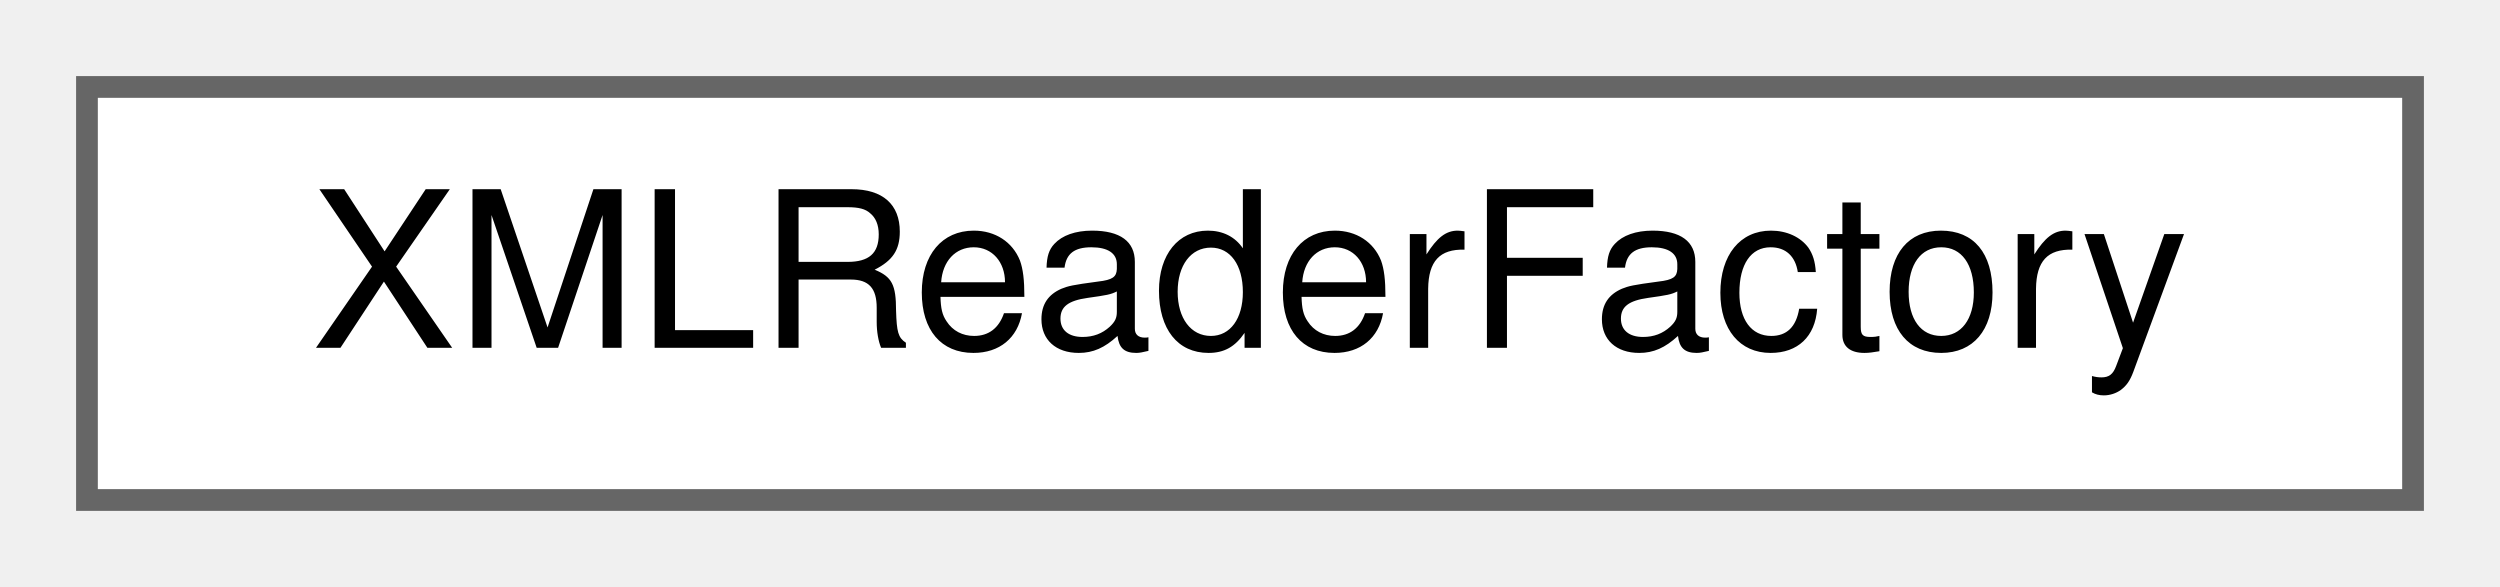
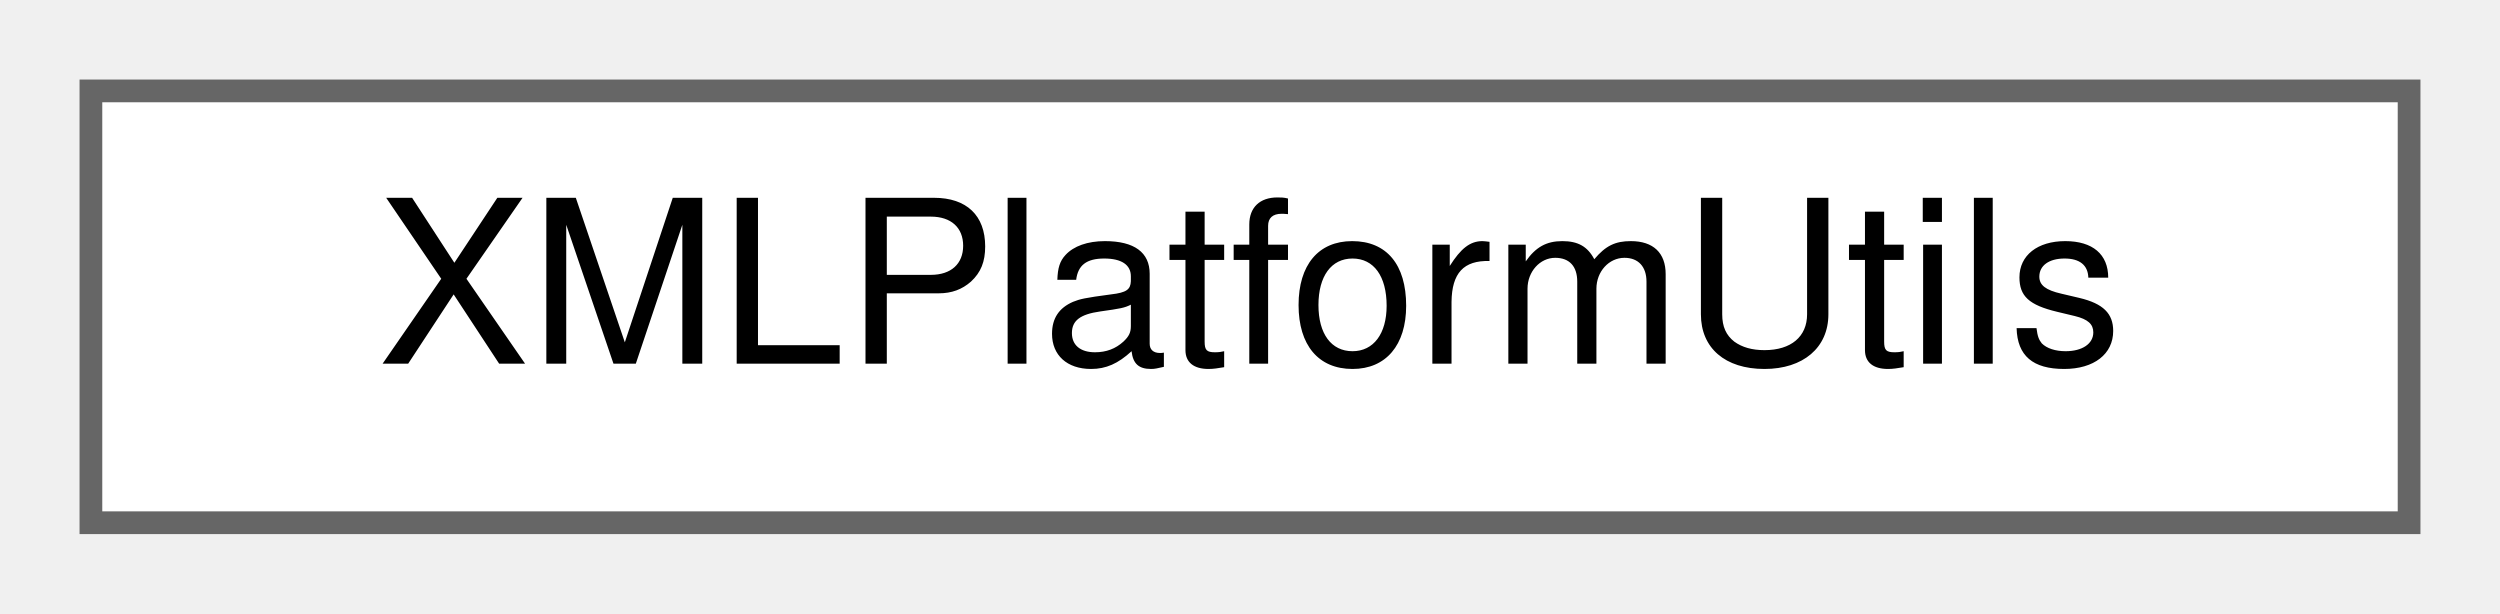
- <svg xmlns="http://www.w3.org/2000/svg" xmlns:xlink="http://www.w3.org/1999/xlink" width="115pt" height="27pt" viewBox="0.00 0.00 115.00 27.00">
+ <svg xmlns="http://www.w3.org/2000/svg" xmlns:xlink="http://www.w3.org/1999/xlink" width="110pt" height="27pt" viewBox="0.00 0.00 110.00 27.00">
  <g id="graph0" class="graph" transform="scale(1 1) rotate(0) translate(4 23)">
    <g id="node1" class="node">
      <g id="a_node1">
-         <a xlink:href="d7/d91/classXMLReaderFactory.html" target="_top" xlink:title=" ">
-           <polygon fill="white" stroke="#666666" points="107,-19 0,-19 0,0 107,0 107,-19" />
-           <text text-anchor="middle" x="53.5" y="-7" font-family="Helvetica,sans-Serif" font-size="10.00">XMLReaderFactory</text>
+         <a xlink:href="da/d05/classXMLPlatformUtils.html" target="_top" xlink:title=" ">
+           <polygon fill="white" stroke="#666666" points="102,-19 0,-19 0,0 102,0 102,-19" />
+           <text text-anchor="middle" x="51" y="-7" font-family="Helvetica,sans-Serif" font-size="10.00">XMLPlatformUtils</text>
        </a>
      </g>
    </g>
  </g>
</svg>
